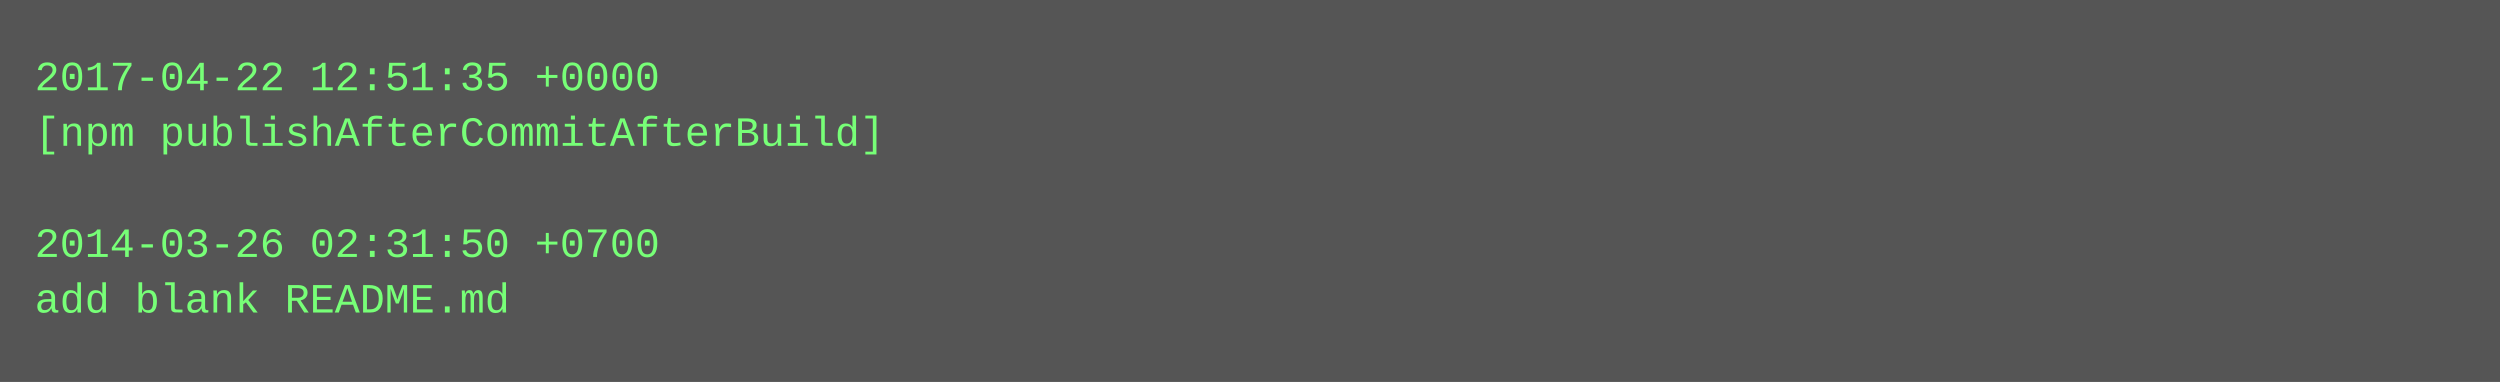
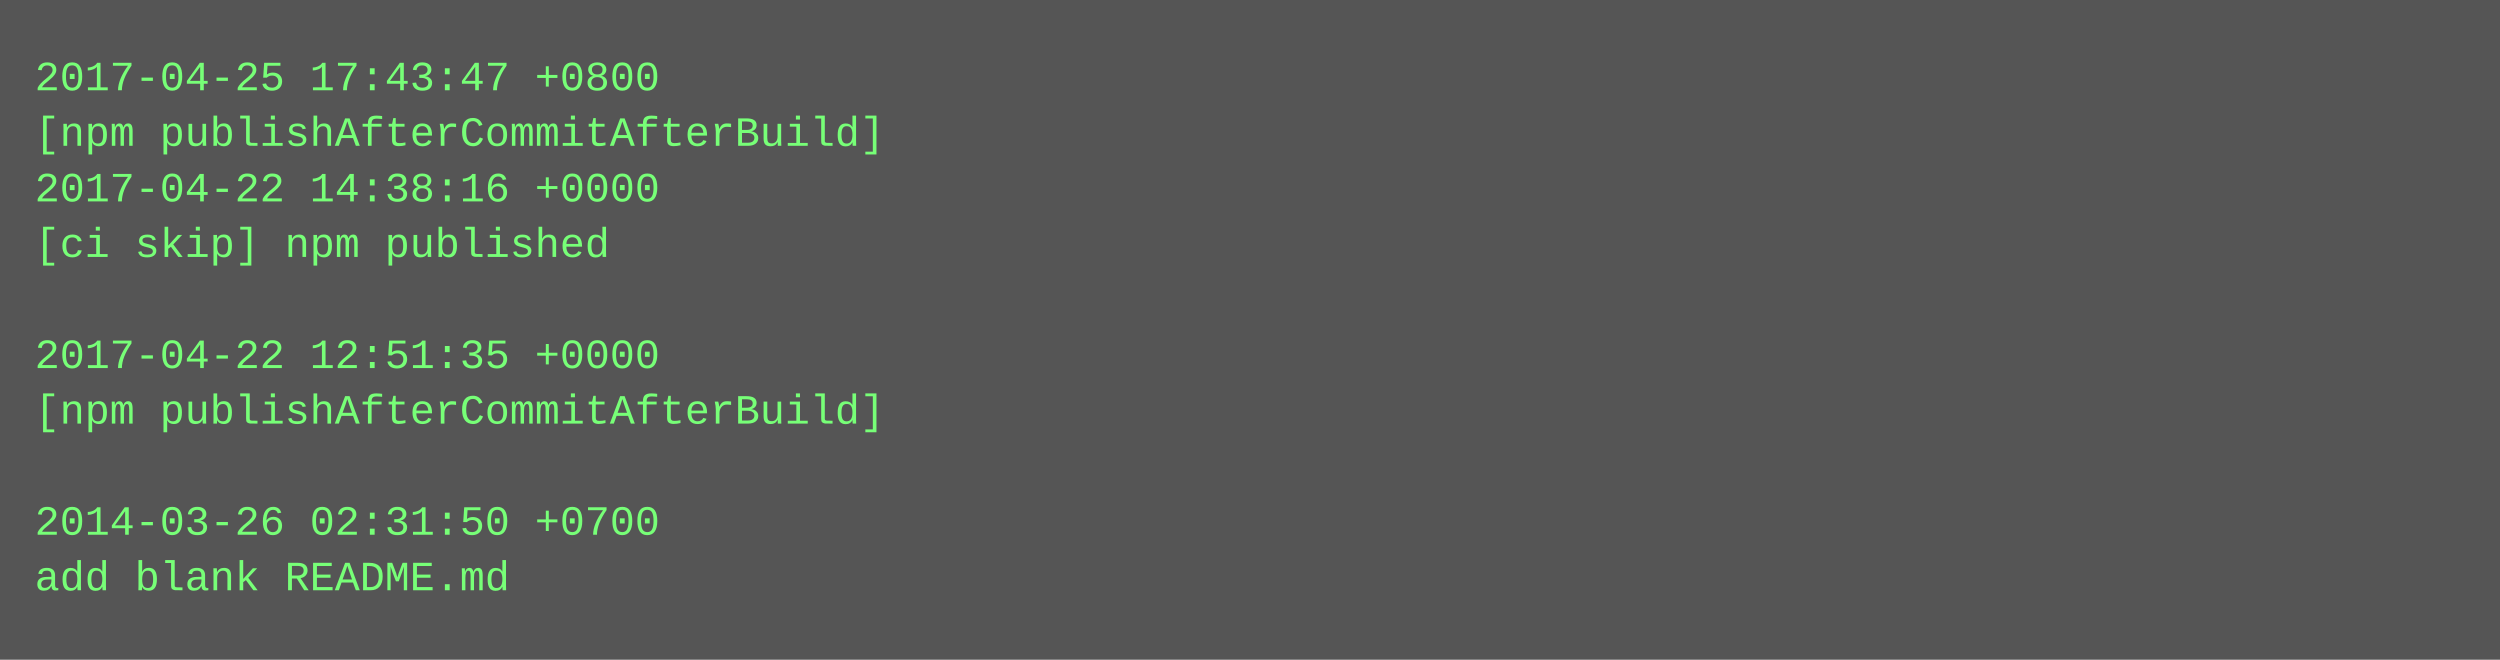
- <svg xmlns="http://www.w3.org/2000/svg" height="110" width="720">
-   <rect height="110" fill="#555" width="720" />
+ <svg xmlns="http://www.w3.org/2000/svg" height="190" width="720">
+   <rect height="190" fill="#555" width="720" />
  <text fill="#7f7" font-family="Courier New" font-size="12" xml:space="preserve">
-     <tspan x="10" y="26">2017-04-22 12:51:35 +0000</tspan>
+     <tspan x="10" y="26">2017-04-25 17:43:47 +0800</tspan>
    <tspan x="10" y="42">[npm publishAfterCommitAfterBuild]</tspan>
-     <tspan x="10" y="58" />
-     <tspan x="10" y="74">2014-03-26 02:31:50 +0700</tspan>
-     <tspan x="10" y="90">add blank README.md</tspan>
+     <tspan x="10" y="58">2017-04-22 14:38:16 +0000</tspan>
+     <tspan x="10" y="74">[ci skip] npm published</tspan>
+     <tspan x="10" y="90" />
+     <tspan x="10" y="106">2017-04-22 12:51:35 +0000</tspan>
+     <tspan x="10" y="122">[npm publishAfterCommitAfterBuild]</tspan>
+     <tspan x="10" y="138" />
+     <tspan x="10" y="154">2014-03-26 02:31:50 +0700</tspan>
+     <tspan x="10" y="170">add blank README.md</tspan>
  </text>
</svg>
